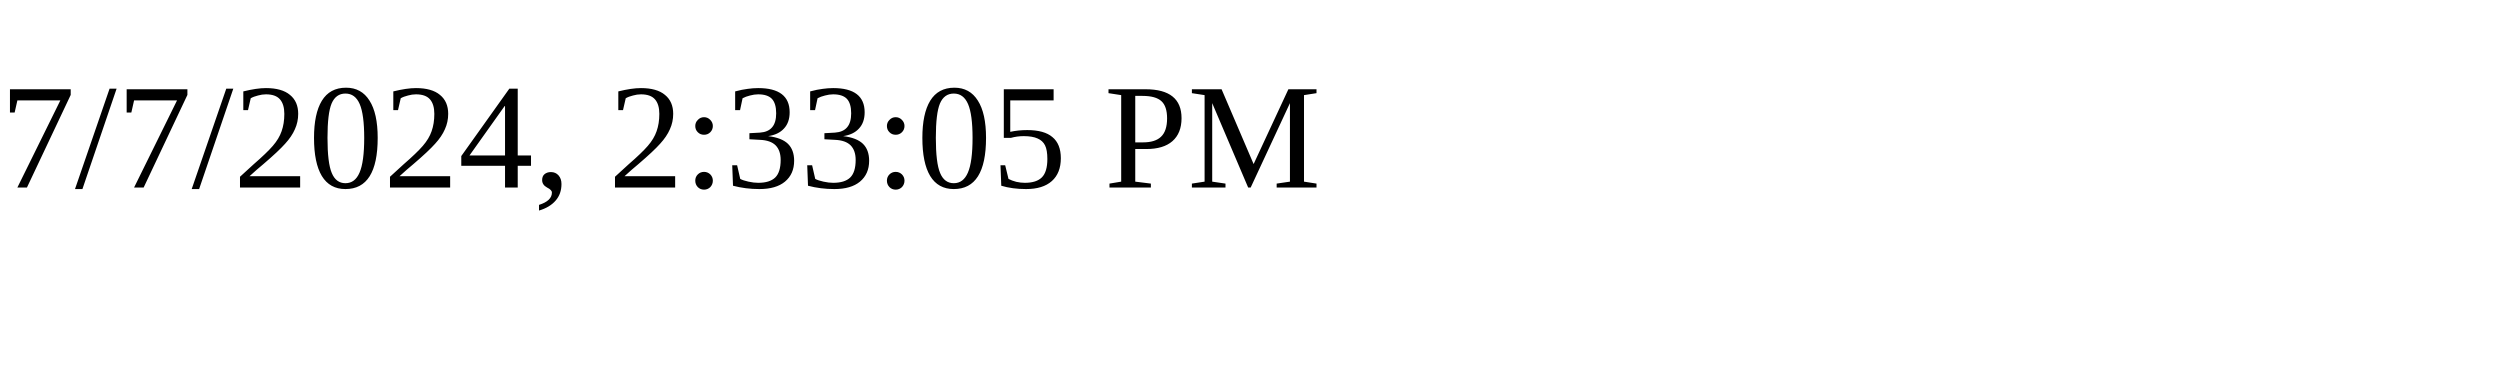
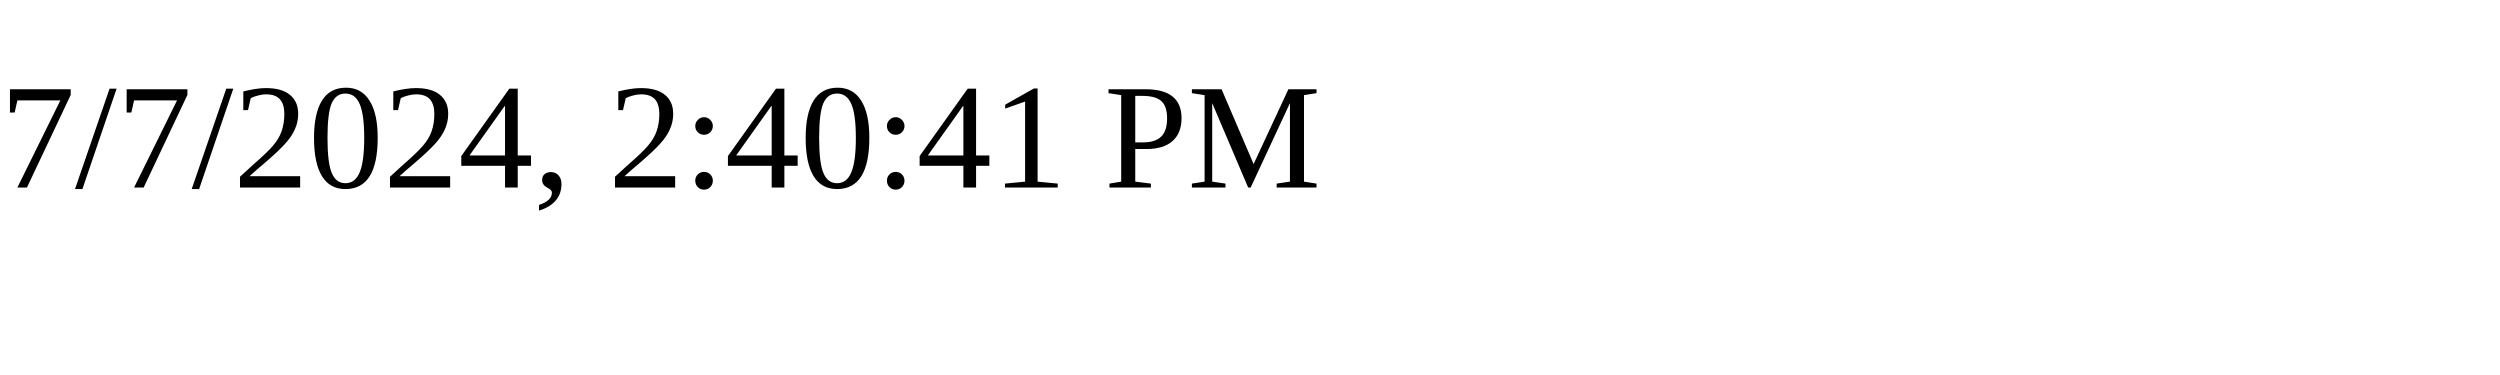
<svg xmlns="http://www.w3.org/2000/svg" height="30" width="200">
-   <text x="0" y="15">7/7/2024, 2:33:05 PM</text>
+   <text x="0" y="15">7/7/2024, 2:40:41 PM</text>
</svg>
